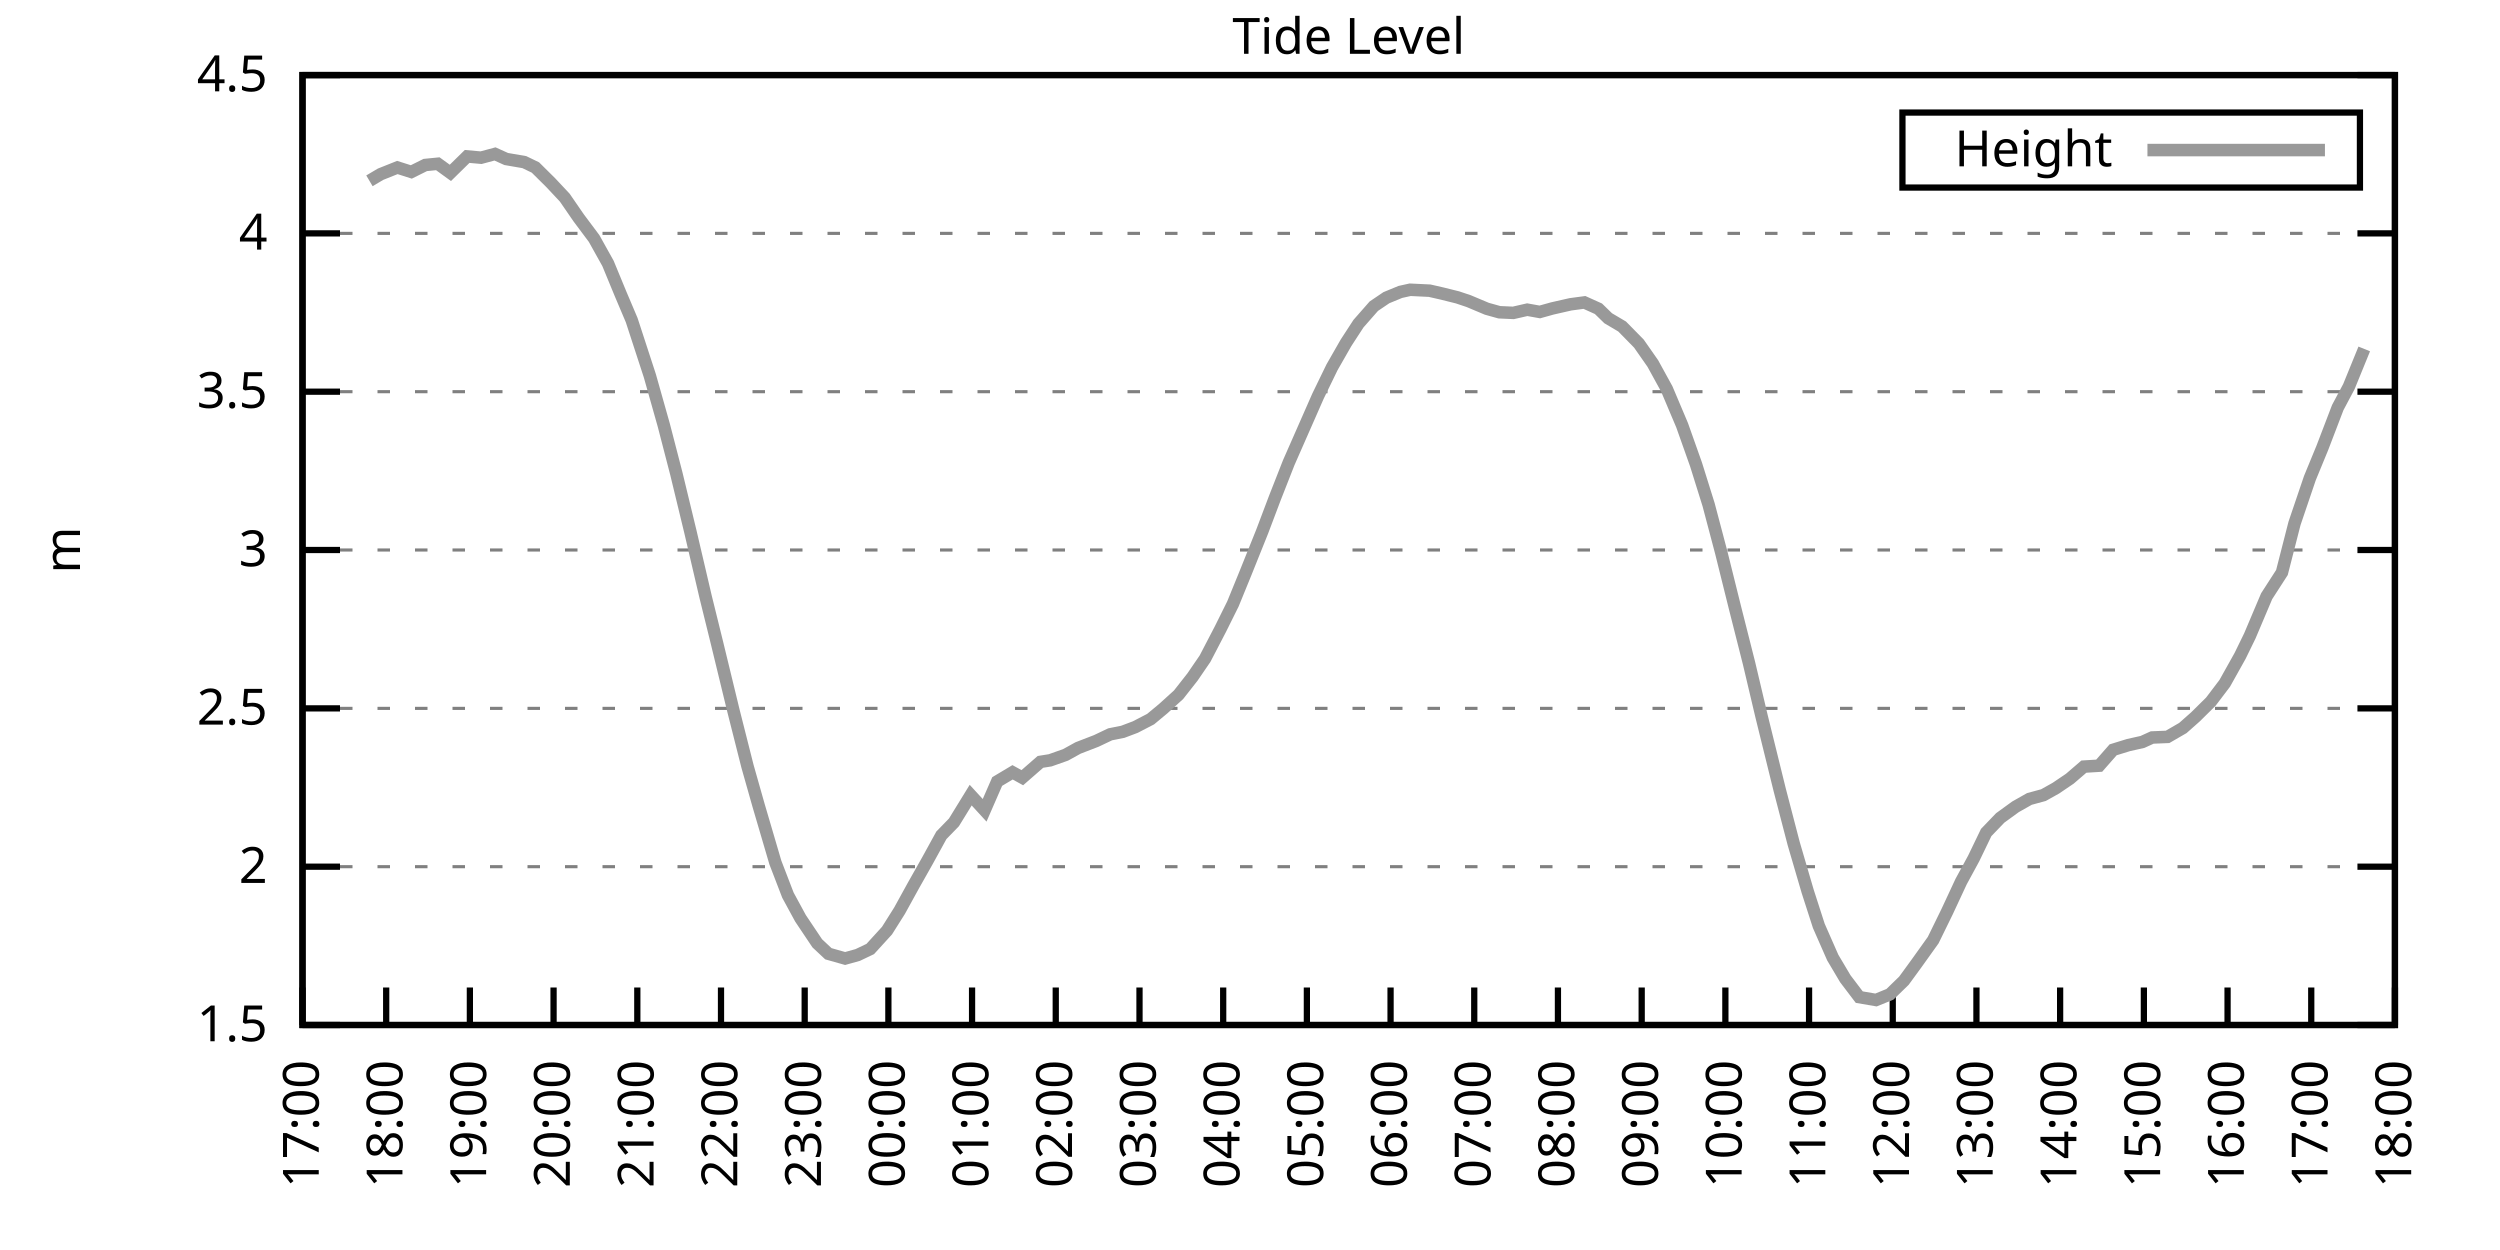
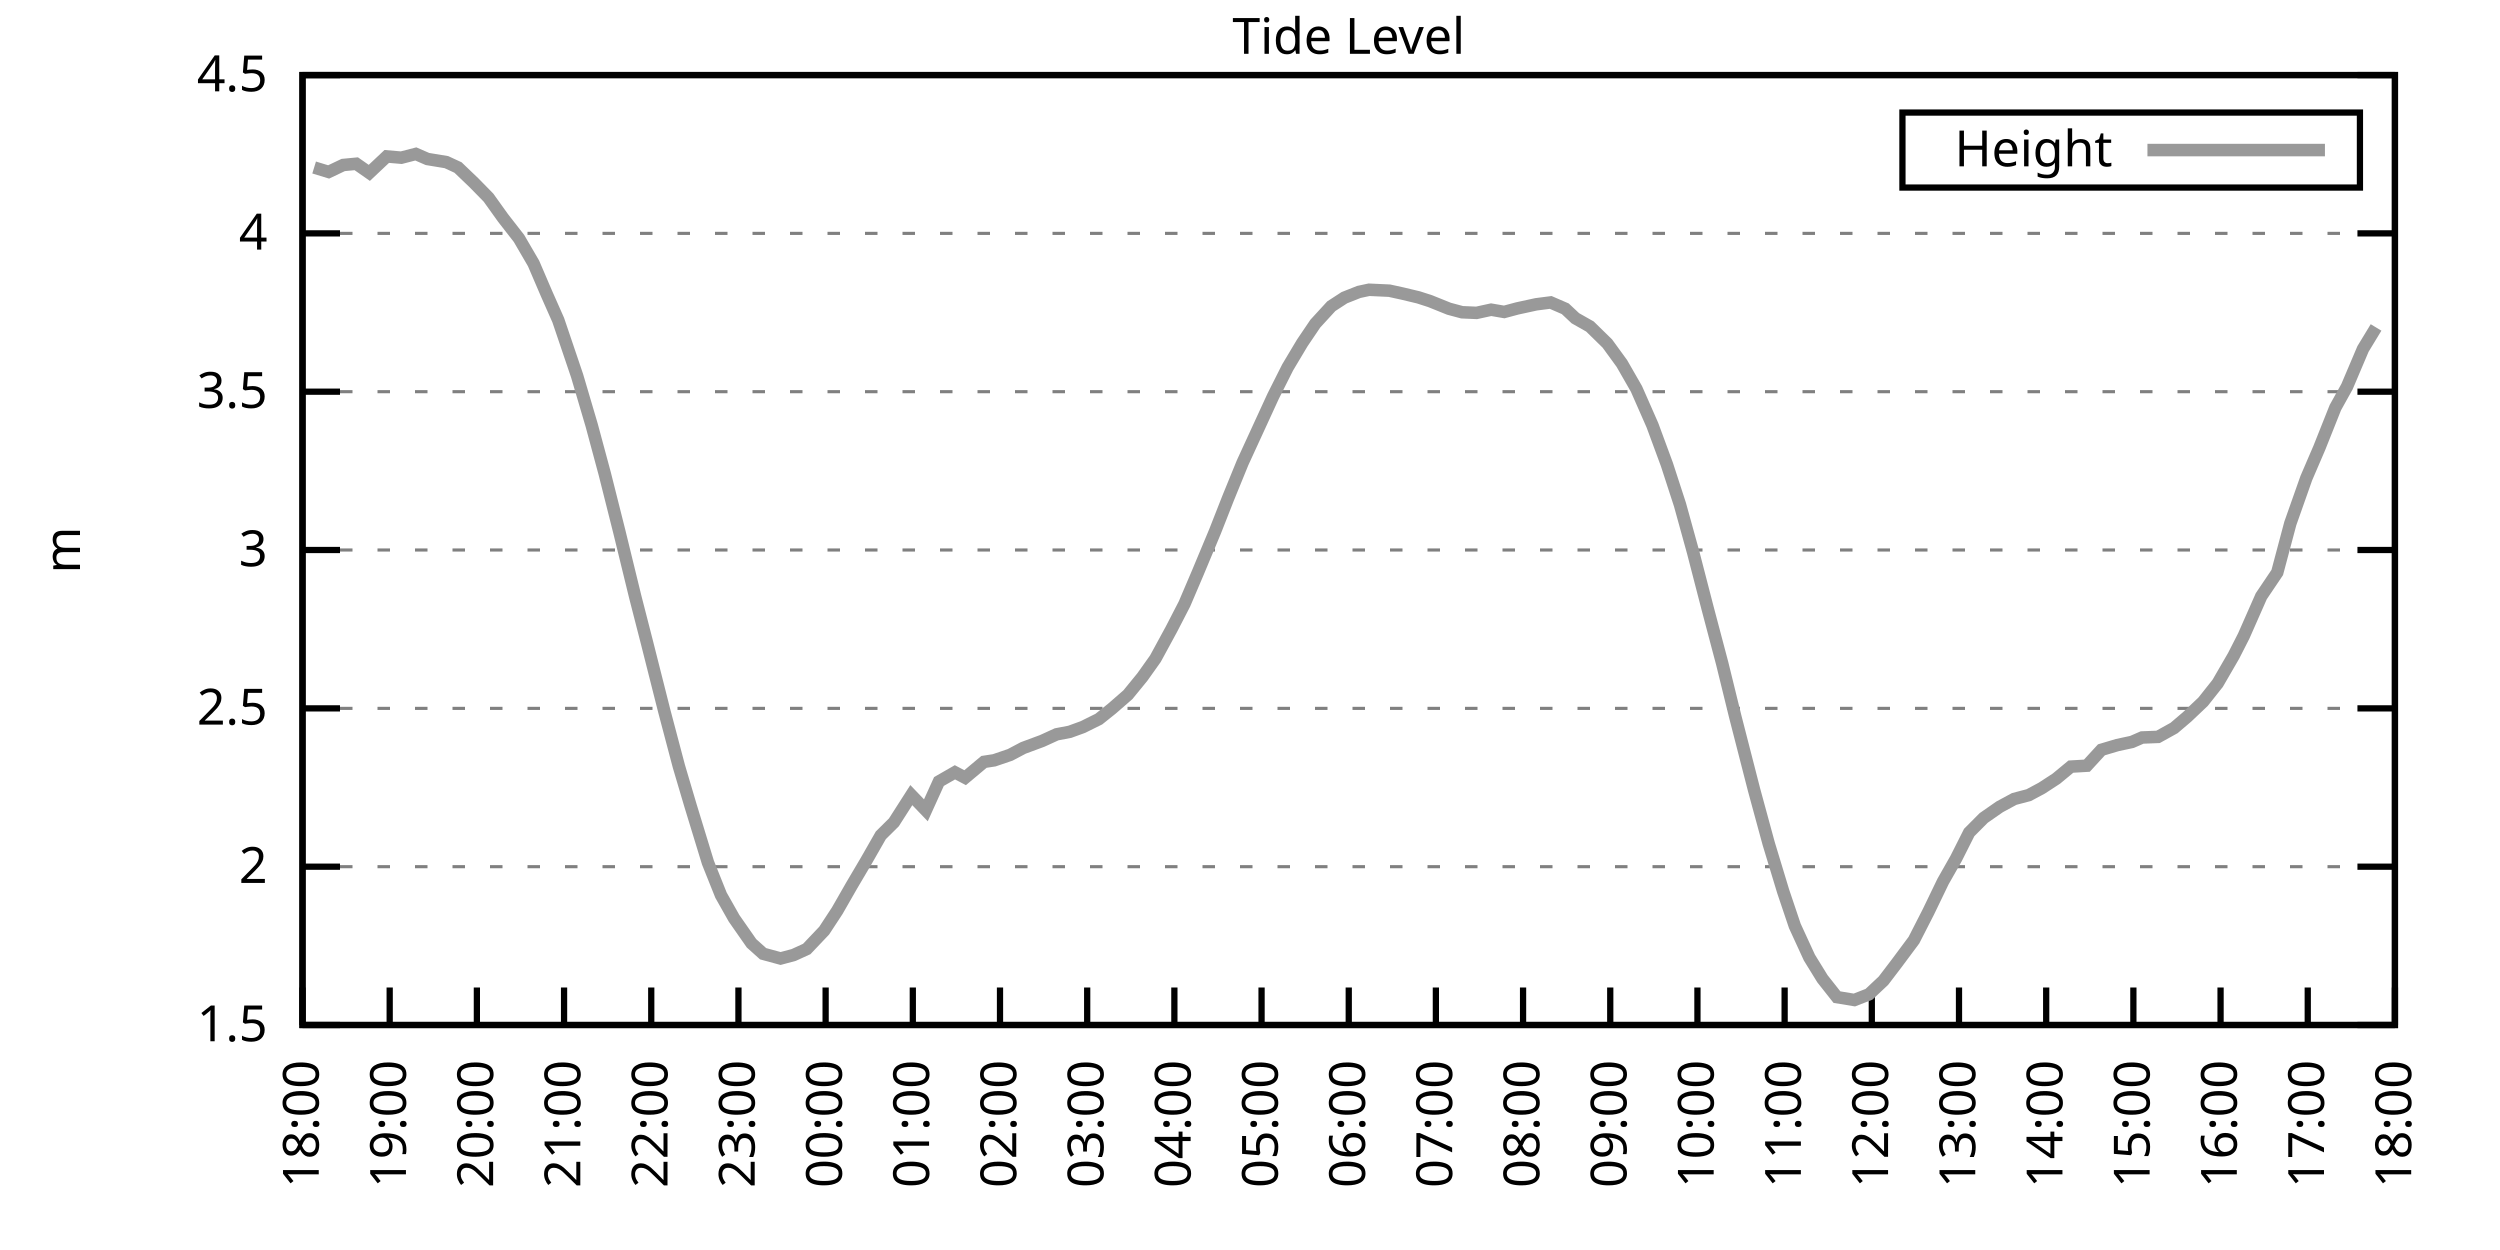
<svg xmlns="http://www.w3.org/2000/svg" xmlns:xlink="http://www.w3.org/1999/xlink" width="400" height="200" viewBox="0 0 400 200">
  <g id="gnuplot_canvas">
    <rect x="0" y="0" width="400" height="200" fill="none" />
    <defs>
      <circle id="gpDot" r="0.5" stroke-width="0.5" stroke="currentColor" />
      <path id="gpPt0" stroke-width="0.333" stroke="currentColor" d="M-1,0 h2 M0,-1 v2" />
      <path id="gpPt1" stroke-width="0.333" stroke="currentColor" d="M-1,-1 L1,1 M1,-1 L-1,1" />
      <path id="gpPt2" stroke-width="0.333" stroke="currentColor" d="M-1,0 L1,0 M0,-1 L0,1 M-1,-1 L1,1 M-1,1 L1,-1" />
      <rect id="gpPt3" stroke-width="0.333" stroke="currentColor" x="-1" y="-1" width="2" height="2" />
      <rect id="gpPt4" stroke-width="0.333" stroke="currentColor" fill="currentColor" x="-1" y="-1" width="2" height="2" />
      <circle id="gpPt5" stroke-width="0.333" stroke="currentColor" cx="0" cy="0" r="1" />
      <use xlink:href="#gpPt5" id="gpPt6" fill="currentColor" stroke="none" />
      <path id="gpPt7" stroke-width="0.333" stroke="currentColor" d="M0,-1.33 L-1.33,0.67 L1.33,0.67 z" />
      <use xlink:href="#gpPt7" id="gpPt8" fill="currentColor" stroke="none" />
      <use xlink:href="#gpPt7" id="gpPt9" stroke="currentColor" transform="rotate(180)" />
      <use xlink:href="#gpPt9" id="gpPt10" fill="currentColor" stroke="none" />
      <use xlink:href="#gpPt3" id="gpPt11" stroke="currentColor" transform="rotate(45)" />
      <use xlink:href="#gpPt11" id="gpPt12" fill="currentColor" stroke="none" />
      <path id="gpPt13" stroke-width="0.333" stroke="currentColor" d="M0,1.330 L1.265,0.411 L0.782,-1.067 L-0.782,-1.076 L-1.265,0.411 z" />
      <use xlink:href="#gpPt13" id="gpPt14" fill="currentColor" stroke="none" />
      <filter id="textbox" filterUnits="objectBoundingBox" x="0" y="0" height="1" width="1">
        <feFlood flood-color="white" flood-opacity="1" result="bgnd" />
        <feComposite in="SourceGraphic" in2="bgnd" operator="atop" />
      </filter>
      <filter id="greybox" filterUnits="objectBoundingBox" x="0" y="0" height="1" width="1">
        <feFlood flood-color="lightgrey" flood-opacity="1" result="grey" />
        <feComposite in="SourceGraphic" in2="grey" operator="atop" />
      </filter>
    </defs>
    <g fill="none" color="white" stroke="currentColor" stroke-width="1.00" stroke-linecap="butt" stroke-linejoin="miter">
</g>
    <g fill="none" color="black" stroke="currentColor" stroke-width="1.00" stroke-linecap="butt" stroke-linejoin="miter">
      <g stroke="none" shape-rendering="crispEdges">
        <polygon fill="rgb(255, 255, 255)" points="48.40,164.00 383.18,164.00 383.18,12.02 48.40,12.02 " />
      </g>
    </g>
    <g fill="none" color="black" stroke="currentColor" stroke-width="1.00" stroke-linecap="butt" stroke-linejoin="miter">
</g>
    <g fill="none" color="black" stroke="black" stroke-width="0.50" stroke-linecap="butt" stroke-linejoin="miter">
</g>
    <g fill="none" color="gray" stroke="currentColor" stroke-width="0.50" stroke-linecap="butt" stroke-linejoin="miter">
      <path stroke="gray" stroke-dasharray="2,4" class="gridline" d="M48.40,164.00 L383.19,164.00  " />
    </g>
    <g fill="none" color="gray" stroke="gray" stroke-width="1.00" stroke-linecap="butt" stroke-linejoin="miter">
</g>
    <g fill="none" color="black" stroke="currentColor" stroke-width="1.00" stroke-linecap="butt" stroke-linejoin="miter">
      <path stroke="black" d="M48.40,164.00 L54.40,164.00 M383.19,164.00 L377.19,164.00  " />
      <g transform="translate(42.80,166.60)" stroke="none" fill="black" font-family="Sans" font-size="8.00" text-anchor="end">
        <text>
          <tspan font-family="Sans"> 1.5</tspan>
        </text>
      </g>
    </g>
    <g fill="none" color="black" stroke="currentColor" stroke-width="1.00" stroke-linecap="butt" stroke-linejoin="miter">
</g>
    <g fill="none" color="black" stroke="black" stroke-width="0.50" stroke-linecap="butt" stroke-linejoin="miter">
</g>
    <g fill="none" color="gray" stroke="currentColor" stroke-width="0.50" stroke-linecap="butt" stroke-linejoin="miter">
      <path stroke="gray" stroke-dasharray="2,4" class="gridline" d="M48.40,138.67 L383.19,138.67  " />
    </g>
    <g fill="none" color="gray" stroke="gray" stroke-width="1.00" stroke-linecap="butt" stroke-linejoin="miter">
</g>
    <g fill="none" color="black" stroke="currentColor" stroke-width="1.00" stroke-linecap="butt" stroke-linejoin="miter">
      <path stroke="black" d="M48.40,138.67 L54.40,138.67 M383.19,138.67 L377.19,138.67  " />
      <g transform="translate(42.80,141.27)" stroke="none" fill="black" font-family="Sans" font-size="8.00" text-anchor="end">
        <text>
          <tspan font-family="Sans"> 2</tspan>
        </text>
      </g>
    </g>
    <g fill="none" color="black" stroke="currentColor" stroke-width="1.00" stroke-linecap="butt" stroke-linejoin="miter">
</g>
    <g fill="none" color="black" stroke="black" stroke-width="0.50" stroke-linecap="butt" stroke-linejoin="miter">
</g>
    <g fill="none" color="gray" stroke="currentColor" stroke-width="0.50" stroke-linecap="butt" stroke-linejoin="miter">
      <path stroke="gray" stroke-dasharray="2,4" class="gridline" d="M48.40,113.34 L383.19,113.34  " />
    </g>
    <g fill="none" color="gray" stroke="gray" stroke-width="1.00" stroke-linecap="butt" stroke-linejoin="miter">
</g>
    <g fill="none" color="black" stroke="currentColor" stroke-width="1.00" stroke-linecap="butt" stroke-linejoin="miter">
      <path stroke="black" d="M48.40,113.34 L54.40,113.34 M383.19,113.34 L377.19,113.34  " />
      <g transform="translate(42.80,115.94)" stroke="none" fill="black" font-family="Sans" font-size="8.00" text-anchor="end">
        <text>
          <tspan font-family="Sans"> 2.5</tspan>
        </text>
      </g>
    </g>
    <g fill="none" color="black" stroke="currentColor" stroke-width="1.00" stroke-linecap="butt" stroke-linejoin="miter">
</g>
    <g fill="none" color="black" stroke="black" stroke-width="0.50" stroke-linecap="butt" stroke-linejoin="miter">
</g>
    <g fill="none" color="gray" stroke="currentColor" stroke-width="0.50" stroke-linecap="butt" stroke-linejoin="miter">
      <path stroke="gray" stroke-dasharray="2,4" class="gridline" d="M48.40,88.00 L383.19,88.00  " />
    </g>
    <g fill="none" color="gray" stroke="gray" stroke-width="1.00" stroke-linecap="butt" stroke-linejoin="miter">
</g>
    <g fill="none" color="black" stroke="currentColor" stroke-width="1.00" stroke-linecap="butt" stroke-linejoin="miter">
      <path stroke="black" d="M48.40,88.00 L54.40,88.00 M383.19,88.00 L377.19,88.00  " />
      <g transform="translate(42.80,90.60)" stroke="none" fill="black" font-family="Sans" font-size="8.00" text-anchor="end">
        <text>
          <tspan font-family="Sans"> 3</tspan>
        </text>
      </g>
    </g>
    <g fill="none" color="black" stroke="currentColor" stroke-width="1.00" stroke-linecap="butt" stroke-linejoin="miter">
</g>
    <g fill="none" color="black" stroke="black" stroke-width="0.50" stroke-linecap="butt" stroke-linejoin="miter">
</g>
    <g fill="none" color="gray" stroke="currentColor" stroke-width="0.50" stroke-linecap="butt" stroke-linejoin="miter">
      <path stroke="gray" stroke-dasharray="2,4" class="gridline" d="M48.40,62.67 L383.19,62.67  " />
    </g>
    <g fill="none" color="gray" stroke="gray" stroke-width="1.00" stroke-linecap="butt" stroke-linejoin="miter">
</g>
    <g fill="none" color="black" stroke="currentColor" stroke-width="1.00" stroke-linecap="butt" stroke-linejoin="miter">
      <path stroke="black" d="M48.40,62.67 L54.40,62.67 M383.19,62.67 L377.19,62.67  " />
      <g transform="translate(42.80,65.27)" stroke="none" fill="black" font-family="Sans" font-size="8.00" text-anchor="end">
        <text>
          <tspan font-family="Sans"> 3.5</tspan>
        </text>
      </g>
    </g>
    <g fill="none" color="black" stroke="currentColor" stroke-width="1.00" stroke-linecap="butt" stroke-linejoin="miter">
</g>
    <g fill="none" color="black" stroke="black" stroke-width="0.50" stroke-linecap="butt" stroke-linejoin="miter">
</g>
    <g fill="none" color="gray" stroke="currentColor" stroke-width="0.50" stroke-linecap="butt" stroke-linejoin="miter">
      <path stroke="gray" stroke-dasharray="2,4" class="gridline" d="M48.40,37.34 L383.19,37.34  " />
    </g>
    <g fill="none" color="gray" stroke="gray" stroke-width="1.00" stroke-linecap="butt" stroke-linejoin="miter">
</g>
    <g fill="none" color="black" stroke="currentColor" stroke-width="1.00" stroke-linecap="butt" stroke-linejoin="miter">
      <path stroke="black" d="M48.40,37.34 L54.40,37.34 M383.19,37.34 L377.19,37.34  " />
      <g transform="translate(42.80,39.94)" stroke="none" fill="black" font-family="Sans" font-size="8.00" text-anchor="end">
        <text>
          <tspan font-family="Sans"> 4</tspan>
        </text>
      </g>
    </g>
    <g fill="none" color="black" stroke="currentColor" stroke-width="1.00" stroke-linecap="butt" stroke-linejoin="miter">
</g>
    <g fill="none" color="black" stroke="black" stroke-width="0.50" stroke-linecap="butt" stroke-linejoin="miter">
</g>
    <g fill="none" color="gray" stroke="currentColor" stroke-width="0.50" stroke-linecap="butt" stroke-linejoin="miter">
      <path stroke="gray" stroke-dasharray="2,4" class="gridline" d="M48.40,12.01 L383.19,12.01  " />
    </g>
    <g fill="none" color="gray" stroke="gray" stroke-width="1.00" stroke-linecap="butt" stroke-linejoin="miter">
</g>
    <g fill="none" color="black" stroke="currentColor" stroke-width="1.00" stroke-linecap="butt" stroke-linejoin="miter">
      <path stroke="black" d="M48.40,12.01 L54.40,12.01 M383.19,12.01 L377.19,12.01  " />
      <g transform="translate(42.80,14.61)" stroke="none" fill="black" font-family="Sans" font-size="8.00" text-anchor="end">
        <text>
          <tspan font-family="Sans"> 4.5</tspan>
        </text>
      </g>
    </g>
    <g fill="none" color="black" stroke="currentColor" stroke-width="1.00" stroke-linecap="butt" stroke-linejoin="miter">
      <path stroke="black" d="M48.40,164.00 L48.40,158.00  " />
      <g transform="translate(51.00,169.60) rotate(270.00)" stroke="none" fill="black" font-family="Sans" font-size="8.00" text-anchor="end">
        <text>
-           <tspan font-family="Sans">17:00</tspan>
-         </text>
-       </g>
-     </g>
-     <g fill="none" color="black" stroke="currentColor" stroke-width="1.00" stroke-linecap="butt" stroke-linejoin="miter">
-       <path stroke="black" d="M61.79,164.00 L61.79,158.00  " />
-       <g transform="translate(64.39,169.60) rotate(270.00)" stroke="none" fill="black" font-family="Sans" font-size="8.00" text-anchor="end">
-         <text>
          <tspan font-family="Sans">18:00</tspan>
        </text>
      </g>
    </g>
    <g fill="none" color="black" stroke="currentColor" stroke-width="1.00" stroke-linecap="butt" stroke-linejoin="miter">
-       <path stroke="black" d="M75.18,164.00 L75.18,158.00  " />
-       <g transform="translate(77.78,169.60) rotate(270.00)" stroke="none" fill="black" font-family="Sans" font-size="8.00" text-anchor="end">
+       <path stroke="black" d="M62.35,164.00 L62.35,158.00  " />
+       <g transform="translate(64.95,169.60) rotate(270.00)" stroke="none" fill="black" font-family="Sans" font-size="8.00" text-anchor="end">
        <text>
          <tspan font-family="Sans">19:00</tspan>
        </text>
      </g>
    </g>
    <g fill="none" color="black" stroke="currentColor" stroke-width="1.00" stroke-linecap="butt" stroke-linejoin="miter">
-       <path stroke="black" d="M88.57,164.00 L88.57,158.00  " />
-       <g transform="translate(91.17,169.60) rotate(270.00)" stroke="none" fill="black" font-family="Sans" font-size="8.00" text-anchor="end">
+       <path stroke="black" d="M76.30,164.00 L76.30,158.00  " />
+       <g transform="translate(78.90,169.60) rotate(270.00)" stroke="none" fill="black" font-family="Sans" font-size="8.00" text-anchor="end">
        <text>
          <tspan font-family="Sans">20:00</tspan>
        </text>
      </g>
    </g>
    <g fill="none" color="black" stroke="currentColor" stroke-width="1.00" stroke-linecap="butt" stroke-linejoin="miter">
-       <path stroke="black" d="M101.97,164.00 L101.97,158.00  " />
-       <g transform="translate(104.57,169.60) rotate(270.00)" stroke="none" fill="black" font-family="Sans" font-size="8.00" text-anchor="end">
+       <path stroke="black" d="M90.25,164.00 L90.25,158.00  " />
+       <g transform="translate(92.85,169.60) rotate(270.00)" stroke="none" fill="black" font-family="Sans" font-size="8.00" text-anchor="end">
        <text>
          <tspan font-family="Sans">21:00</tspan>
        </text>
      </g>
    </g>
    <g fill="none" color="black" stroke="currentColor" stroke-width="1.00" stroke-linecap="butt" stroke-linejoin="miter">
-       <path stroke="black" d="M115.36,164.00 L115.36,158.00  " />
-       <g transform="translate(117.96,169.60) rotate(270.00)" stroke="none" fill="black" font-family="Sans" font-size="8.00" text-anchor="end">
+       <path stroke="black" d="M104.20,164.00 L104.20,158.00  " />
+       <g transform="translate(106.80,169.60) rotate(270.00)" stroke="none" fill="black" font-family="Sans" font-size="8.00" text-anchor="end">
        <text>
          <tspan font-family="Sans">22:00</tspan>
        </text>
      </g>
    </g>
    <g fill="none" color="black" stroke="currentColor" stroke-width="1.00" stroke-linecap="butt" stroke-linejoin="miter">
-       <path stroke="black" d="M128.75,164.00 L128.75,158.00  " />
-       <g transform="translate(131.35,169.60) rotate(270.00)" stroke="none" fill="black" font-family="Sans" font-size="8.00" text-anchor="end">
+       <path stroke="black" d="M118.15,164.00 L118.15,158.00  " />
+       <g transform="translate(120.75,169.60) rotate(270.00)" stroke="none" fill="black" font-family="Sans" font-size="8.00" text-anchor="end">
        <text>
          <tspan font-family="Sans">23:00</tspan>
        </text>
      </g>
    </g>
    <g fill="none" color="black" stroke="currentColor" stroke-width="1.00" stroke-linecap="butt" stroke-linejoin="miter">
-       <path stroke="black" d="M142.14,164.00 L142.14,158.00  " />
-       <g transform="translate(144.74,169.60) rotate(270.00)" stroke="none" fill="black" font-family="Sans" font-size="8.00" text-anchor="end">
+       <path stroke="black" d="M132.10,164.00 L132.10,158.00  " />
+       <g transform="translate(134.70,169.60) rotate(270.00)" stroke="none" fill="black" font-family="Sans" font-size="8.00" text-anchor="end">
        <text>
          <tspan font-family="Sans">00:00</tspan>
        </text>
      </g>
    </g>
    <g fill="none" color="black" stroke="currentColor" stroke-width="1.00" stroke-linecap="butt" stroke-linejoin="miter">
-       <path stroke="black" d="M155.53,164.00 L155.53,158.00  " />
-       <g transform="translate(158.13,169.60) rotate(270.00)" stroke="none" fill="black" font-family="Sans" font-size="8.00" text-anchor="end">
+       <path stroke="black" d="M146.05,164.00 L146.05,158.00  " />
+       <g transform="translate(148.65,169.60) rotate(270.00)" stroke="none" fill="black" font-family="Sans" font-size="8.00" text-anchor="end">
        <text>
          <tspan font-family="Sans">01:00</tspan>
        </text>
      </g>
    </g>
    <g fill="none" color="black" stroke="currentColor" stroke-width="1.00" stroke-linecap="butt" stroke-linejoin="miter">
-       <path stroke="black" d="M168.92,164.00 L168.92,158.00  " />
-       <g transform="translate(171.52,169.60) rotate(270.00)" stroke="none" fill="black" font-family="Sans" font-size="8.00" text-anchor="end">
+       <path stroke="black" d="M160.00,164.00 L160.00,158.00  " />
+       <g transform="translate(162.60,169.60) rotate(270.00)" stroke="none" fill="black" font-family="Sans" font-size="8.00" text-anchor="end">
        <text>
          <tspan font-family="Sans">02:00</tspan>
        </text>
      </g>
    </g>
    <g fill="none" color="black" stroke="currentColor" stroke-width="1.00" stroke-linecap="butt" stroke-linejoin="miter">
-       <path stroke="black" d="M182.32,164.00 L182.32,158.00  " />
-       <g transform="translate(184.92,169.60) rotate(270.00)" stroke="none" fill="black" font-family="Sans" font-size="8.00" text-anchor="end">
+       <path stroke="black" d="M173.95,164.00 L173.95,158.00  " />
+       <g transform="translate(176.55,169.60) rotate(270.00)" stroke="none" fill="black" font-family="Sans" font-size="8.00" text-anchor="end">
        <text>
          <tspan font-family="Sans">03:00</tspan>
        </text>
      </g>
    </g>
    <g fill="none" color="black" stroke="currentColor" stroke-width="1.00" stroke-linecap="butt" stroke-linejoin="miter">
-       <path stroke="black" d="M195.71,164.00 L195.71,158.00  " />
-       <g transform="translate(198.31,169.60) rotate(270.00)" stroke="none" fill="black" font-family="Sans" font-size="8.00" text-anchor="end">
+       <path stroke="black" d="M187.90,164.00 L187.90,158.00  " />
+       <g transform="translate(190.50,169.60) rotate(270.00)" stroke="none" fill="black" font-family="Sans" font-size="8.00" text-anchor="end">
        <text>
          <tspan font-family="Sans">04:00</tspan>
        </text>
      </g>
    </g>
    <g fill="none" color="black" stroke="currentColor" stroke-width="1.00" stroke-linecap="butt" stroke-linejoin="miter">
-       <path stroke="black" d="M209.10,164.00 L209.10,158.00  " />
-       <g transform="translate(211.70,169.60) rotate(270.00)" stroke="none" fill="black" font-family="Sans" font-size="8.00" text-anchor="end">
+       <path stroke="black" d="M201.85,164.00 L201.85,158.00  " />
+       <g transform="translate(204.45,169.60) rotate(270.00)" stroke="none" fill="black" font-family="Sans" font-size="8.00" text-anchor="end">
        <text>
          <tspan font-family="Sans">05:00</tspan>
        </text>
      </g>
    </g>
    <g fill="none" color="black" stroke="currentColor" stroke-width="1.00" stroke-linecap="butt" stroke-linejoin="miter">
-       <path stroke="black" d="M222.49,164.00 L222.49,158.00  " />
-       <g transform="translate(225.09,169.60) rotate(270.00)" stroke="none" fill="black" font-family="Sans" font-size="8.00" text-anchor="end">
+       <path stroke="black" d="M215.80,164.00 L215.80,158.00  " />
+       <g transform="translate(218.40,169.60) rotate(270.00)" stroke="none" fill="black" font-family="Sans" font-size="8.00" text-anchor="end">
        <text>
          <tspan font-family="Sans">06:00</tspan>
        </text>
      </g>
    </g>
    <g fill="none" color="black" stroke="currentColor" stroke-width="1.00" stroke-linecap="butt" stroke-linejoin="miter">
-       <path stroke="black" d="M235.88,164.00 L235.88,158.00  " />
-       <g transform="translate(238.48,169.60) rotate(270.00)" stroke="none" fill="black" font-family="Sans" font-size="8.00" text-anchor="end">
+       <path stroke="black" d="M229.74,164.00 L229.74,158.00  " />
+       <g transform="translate(232.34,169.60) rotate(270.00)" stroke="none" fill="black" font-family="Sans" font-size="8.00" text-anchor="end">
        <text>
          <tspan font-family="Sans">07:00</tspan>
        </text>
      </g>
    </g>
    <g fill="none" color="black" stroke="currentColor" stroke-width="1.00" stroke-linecap="butt" stroke-linejoin="miter">
-       <path stroke="black" d="M249.27,164.00 L249.27,158.00  " />
-       <g transform="translate(251.87,169.60) rotate(270.00)" stroke="none" fill="black" font-family="Sans" font-size="8.00" text-anchor="end">
+       <path stroke="black" d="M243.69,164.00 L243.69,158.00  " />
+       <g transform="translate(246.29,169.60) rotate(270.00)" stroke="none" fill="black" font-family="Sans" font-size="8.00" text-anchor="end">
        <text>
          <tspan font-family="Sans">08:00</tspan>
        </text>
      </g>
    </g>
    <g fill="none" color="black" stroke="currentColor" stroke-width="1.00" stroke-linecap="butt" stroke-linejoin="miter">
-       <path stroke="black" d="M262.67,164.00 L262.67,158.00  " />
-       <g transform="translate(265.27,169.60) rotate(270.00)" stroke="none" fill="black" font-family="Sans" font-size="8.00" text-anchor="end">
+       <path stroke="black" d="M257.64,164.00 L257.64,158.00  " />
+       <g transform="translate(260.24,169.60) rotate(270.00)" stroke="none" fill="black" font-family="Sans" font-size="8.00" text-anchor="end">
        <text>
          <tspan font-family="Sans">09:00</tspan>
        </text>
      </g>
    </g>
    <g fill="none" color="black" stroke="currentColor" stroke-width="1.00" stroke-linecap="butt" stroke-linejoin="miter">
-       <path stroke="black" d="M276.06,164.00 L276.06,158.00  " />
-       <g transform="translate(278.66,169.60) rotate(270.00)" stroke="none" fill="black" font-family="Sans" font-size="8.00" text-anchor="end">
+       <path stroke="black" d="M271.59,164.00 L271.59,158.00  " />
+       <g transform="translate(274.19,169.60) rotate(270.00)" stroke="none" fill="black" font-family="Sans" font-size="8.00" text-anchor="end">
        <text>
          <tspan font-family="Sans">10:00</tspan>
        </text>
      </g>
    </g>
    <g fill="none" color="black" stroke="currentColor" stroke-width="1.00" stroke-linecap="butt" stroke-linejoin="miter">
-       <path stroke="black" d="M289.45,164.00 L289.45,158.00  " />
-       <g transform="translate(292.05,169.60) rotate(270.00)" stroke="none" fill="black" font-family="Sans" font-size="8.00" text-anchor="end">
+       <path stroke="black" d="M285.54,164.00 L285.54,158.00  " />
+       <g transform="translate(288.14,169.60) rotate(270.00)" stroke="none" fill="black" font-family="Sans" font-size="8.00" text-anchor="end">
        <text>
          <tspan font-family="Sans">11:00</tspan>
        </text>
      </g>
    </g>
    <g fill="none" color="black" stroke="currentColor" stroke-width="1.00" stroke-linecap="butt" stroke-linejoin="miter">
-       <path stroke="black" d="M302.84,164.00 L302.84,158.00  " />
-       <g transform="translate(305.44,169.60) rotate(270.00)" stroke="none" fill="black" font-family="Sans" font-size="8.00" text-anchor="end">
+       <path stroke="black" d="M299.49,164.00 L299.49,158.00  " />
+       <g transform="translate(302.09,169.60) rotate(270.00)" stroke="none" fill="black" font-family="Sans" font-size="8.00" text-anchor="end">
        <text>
          <tspan font-family="Sans">12:00</tspan>
        </text>
      </g>
    </g>
    <g fill="none" color="black" stroke="currentColor" stroke-width="1.00" stroke-linecap="butt" stroke-linejoin="miter">
-       <path stroke="black" d="M316.23,164.00 L316.23,158.00  " />
-       <g transform="translate(318.83,169.60) rotate(270.00)" stroke="none" fill="black" font-family="Sans" font-size="8.00" text-anchor="end">
+       <path stroke="black" d="M313.44,164.00 L313.44,158.00  " />
+       <g transform="translate(316.04,169.60) rotate(270.00)" stroke="none" fill="black" font-family="Sans" font-size="8.00" text-anchor="end">
        <text>
          <tspan font-family="Sans">13:00</tspan>
        </text>
      </g>
    </g>
    <g fill="none" color="black" stroke="currentColor" stroke-width="1.00" stroke-linecap="butt" stroke-linejoin="miter">
-       <path stroke="black" d="M329.62,164.00 L329.62,158.00  " />
-       <g transform="translate(332.22,169.60) rotate(270.00)" stroke="none" fill="black" font-family="Sans" font-size="8.00" text-anchor="end">
+       <path stroke="black" d="M327.39,164.00 L327.39,158.00  " />
+       <g transform="translate(329.99,169.60) rotate(270.00)" stroke="none" fill="black" font-family="Sans" font-size="8.00" text-anchor="end">
        <text>
          <tspan font-family="Sans">14:00</tspan>
        </text>
      </g>
    </g>
    <g fill="none" color="black" stroke="currentColor" stroke-width="1.00" stroke-linecap="butt" stroke-linejoin="miter">
-       <path stroke="black" d="M343.02,164.00 L343.02,158.00  " />
-       <g transform="translate(345.62,169.60) rotate(270.00)" stroke="none" fill="black" font-family="Sans" font-size="8.00" text-anchor="end">
+       <path stroke="black" d="M341.34,164.00 L341.34,158.00  " />
+       <g transform="translate(343.94,169.60) rotate(270.00)" stroke="none" fill="black" font-family="Sans" font-size="8.00" text-anchor="end">
        <text>
          <tspan font-family="Sans">15:00</tspan>
        </text>
      </g>
    </g>
    <g fill="none" color="black" stroke="currentColor" stroke-width="1.00" stroke-linecap="butt" stroke-linejoin="miter">
-       <path stroke="black" d="M356.41,164.00 L356.41,158.00  " />
-       <g transform="translate(359.01,169.60) rotate(270.00)" stroke="none" fill="black" font-family="Sans" font-size="8.00" text-anchor="end">
+       <path stroke="black" d="M355.29,164.00 L355.29,158.00  " />
+       <g transform="translate(357.89,169.60) rotate(270.00)" stroke="none" fill="black" font-family="Sans" font-size="8.00" text-anchor="end">
        <text>
          <tspan font-family="Sans">16:00</tspan>
        </text>
      </g>
    </g>
    <g fill="none" color="black" stroke="currentColor" stroke-width="1.00" stroke-linecap="butt" stroke-linejoin="miter">
-       <path stroke="black" d="M369.80,164.00 L369.80,158.00  " />
-       <g transform="translate(372.40,169.60) rotate(270.00)" stroke="none" fill="black" font-family="Sans" font-size="8.00" text-anchor="end">
+       <path stroke="black" d="M369.24,164.00 L369.24,158.00  " />
+       <g transform="translate(371.84,169.60) rotate(270.00)" stroke="none" fill="black" font-family="Sans" font-size="8.00" text-anchor="end">
        <text>
          <tspan font-family="Sans">17:00</tspan>
        </text>
      </g>
    </g>
    <g fill="none" color="black" stroke="currentColor" stroke-width="1.00" stroke-linecap="butt" stroke-linejoin="miter">
      <path stroke="black" d="M383.19,164.00 L383.19,158.00  " />
      <g transform="translate(385.79,169.60) rotate(270.00)" stroke="none" fill="black" font-family="Sans" font-size="8.00" text-anchor="end">
        <text>
          <tspan font-family="Sans">18:00</tspan>
        </text>
      </g>
    </g>
    <g fill="none" color="black" stroke="currentColor" stroke-width="1.00" stroke-linecap="butt" stroke-linejoin="miter">
</g>
    <g fill="none" color="black" stroke="currentColor" stroke-width="1.00" stroke-linecap="butt" stroke-linejoin="miter">
      <path stroke="black" d="M48.40,12.01 L48.40,164.00 L383.19,164.00 L383.19,12.01 L48.40,12.01 Z  " />
    </g>
    <g fill="none" color="black" stroke="currentColor" stroke-width="1.00" stroke-linecap="butt" stroke-linejoin="miter">
</g>
    <g fill="none" color="black" stroke="currentColor" stroke-width="1.00" stroke-linecap="butt" stroke-linejoin="miter">
      <path stroke="black" d="M304.39,30.01 L304.39,18.01 L377.59,18.01 L377.59,30.01 L304.39,30.01 Z  " />
    </g>
    <g id="Tide_level_plot_1">
      <g fill="none" color="white" stroke="black" stroke-width="2.00" stroke-linecap="butt" stroke-linejoin="miter">
</g>
      <g fill="none" color="black" stroke="currentColor" stroke-width="2.00" stroke-linecap="butt" stroke-linejoin="miter">
        <g transform="translate(337.99,26.61)" stroke="none" fill="black" font-family="Sans" font-size="8.00" text-anchor="end">
          <text>
            <tspan font-family="Sans">Height</tspan>
          </text>
        </g>
      </g>
      <g fill="none" color="black" stroke="currentColor" stroke-width="2.00" stroke-linecap="butt" stroke-linejoin="miter">
-         <path stroke="rgb(153, 153, 153)" d="M343.59,24.01 L371.99,24.01 M59.11,28.93 L60.90,27.87 L63.58,26.80 L65.81,27.51 L68.04,26.40 L70.05,26.20   L72.06,27.66 L74.74,25.03 L76.97,25.23 L79.20,24.63 L80.99,25.44 L83.89,25.94 L85.67,26.80 L88.13,29.24   L90.36,31.62 L92.59,34.86 L95.05,38.15 L97.28,42.15 L99.29,47.02 L101.07,51.22 L103.98,60.14 L106.21,68.04   L108.22,75.80 L110.45,85.02 L112.90,95.50 L114.69,102.75 L117.37,113.79 L119.60,122.61 L121.38,128.89 L124.06,138.01   L126.07,143.23 L128.08,146.93 L130.76,150.93 L132.54,152.60 L135.22,153.36 L137.23,152.80 L139.24,151.84 L141.92,148.90   L143.93,145.71 L146.16,141.66 L148.39,137.71 L150.62,133.65 L152.63,131.58 L155.31,127.22 L157.54,129.65 L159.55,125.04   L162.01,123.57 L163.57,124.43 L166.47,121.90 L168.03,121.65 L170.49,120.78 L172.50,119.67 L175.40,118.55 L177.63,117.49   L179.64,117.09 L181.65,116.33 L184.10,115.06 L186.11,113.39 L188.57,111.16 L190.80,108.32 L192.81,105.38 L195.26,100.67   L197.27,96.62 L199.28,91.70 L201.96,85.02 L203.97,79.70 L206.20,74.02 L210.88,63.38 L213.12,58.77 L215.35,54.87   L217.36,51.78 L219.81,48.99 L221.82,47.63 L224.05,46.71 L225.62,46.36 L228.74,46.51 L230.75,46.97 L233.20,47.58   L234.99,48.18 L237.89,49.40 L239.90,49.96 L242.13,50.06 L244.36,49.55 L246.37,49.91 L248.38,49.35 L251.28,48.69   L253.51,48.39 L255.75,49.40 L257.31,50.92 L259.54,52.24 L262.22,54.97 L264.45,58.16 L266.68,62.22 L269.14,68.04   L271.37,74.33 L273.38,80.76 L275.39,88.36 L277.62,97.33 L279.85,106.14 L281.86,114.65 L284.76,126.41 L286.99,134.97   L289.23,142.62 L291.01,148.14 L293.24,153.21 L295.25,156.60 L297.48,159.54 L300.16,160.00 L302.39,159.09 L304.63,156.91   L306.63,154.17 L309.31,150.42 L311.54,145.86 L313.78,141.05 L315.79,137.35 L317.79,133.20 L320.03,130.87 L322.48,129.09   L324.71,127.83 L326.95,127.22 L328.95,126.10 L331.19,124.58 L333.42,122.66 L335.87,122.51 L338.10,119.97 L340.56,119.21   L342.79,118.71 L344.35,118.00 L346.81,117.90 L349.26,116.48 L351.27,114.70 L353.73,112.27 L355.96,109.33 L358.42,104.93   L359.98,101.73 L362.66,95.40 L365.11,91.60 L367.12,83.75 L369.58,76.50 L371.58,71.64 L374.04,65.21 L375.82,61.86   L378.28,55.83  " />
+         <path stroke="rgb(153, 153, 153)" d="M343.59,24.01 L371.99,24.01 M50.26,26.80 L52.58,27.51 L54.91,26.40 L57.00,26.20 L59.09,27.66 L61.88,25.03   L64.21,25.23 L66.53,24.63 L68.39,25.44 L71.42,25.94 L73.28,26.80 L75.83,29.24 L78.16,31.62 L80.48,34.86   L83.04,38.15 L85.37,42.15 L87.46,47.02 L89.32,51.22 L92.34,60.14 L94.67,68.04 L96.76,75.80 L99.08,85.02   L101.64,95.50 L103.50,102.75 L106.29,113.79 L108.62,122.61 L110.48,128.89 L113.27,138.01 L115.36,143.23 L117.45,146.93   L120.24,150.93 L122.10,152.60 L124.89,153.36 L126.98,152.80 L129.08,151.84 L131.87,148.90 L133.96,145.71 L136.28,141.66   L138.61,137.71 L140.93,133.65 L143.02,131.58 L145.81,127.22 L148.14,129.65 L150.23,125.04 L152.79,123.57 L154.42,124.43   L157.44,121.90 L159.07,121.65 L161.62,120.78 L163.72,119.67 L166.74,118.55 L169.06,117.49 L171.16,117.09 L173.25,116.33   L175.81,115.06 L177.90,113.39 L180.46,111.16 L182.78,108.32 L184.87,105.38 L187.43,100.67 L189.52,96.62 L191.62,91.70   L194.41,85.02 L196.50,79.70 L198.82,74.02 L203.71,63.38 L206.03,58.77 L208.36,54.87 L210.45,51.78 L213.01,48.99   L215.10,47.63 L217.42,46.71 L219.05,46.36 L222.30,46.51 L224.40,46.97 L226.95,47.58 L228.81,48.18 L231.84,49.40   L233.93,49.96 L236.25,50.06 L238.58,49.55 L240.67,49.91 L242.76,49.35 L245.79,48.69 L248.11,48.39 L250.44,49.40   L252.06,50.92 L254.39,52.24 L257.18,54.97 L259.50,58.16 L261.83,62.22 L264.39,68.04 L266.71,74.33 L268.80,80.76   L270.90,88.36 L273.22,97.33 L275.55,106.14 L277.64,114.65 L280.66,126.41 L282.99,134.97 L285.31,142.62 L287.17,148.14   L289.50,153.21 L291.59,156.60 L293.91,159.54 L296.70,160.00 L299.03,159.09 L301.35,156.91 L303.44,154.17 L306.23,150.42   L308.56,145.86 L310.88,141.05 L312.98,137.35 L315.07,133.20 L317.39,130.87 L319.95,129.09 L322.28,127.83 L324.60,127.22   L326.69,126.10 L329.02,124.58 L331.34,122.66 L333.90,122.51 L336.23,119.97 L338.78,119.21 L341.11,118.71 L342.74,118.00   L345.29,117.90 L347.85,116.48 L349.94,114.70 L352.50,112.27 L354.83,109.33 L357.38,104.93 L359.01,101.73 L361.80,95.40   L364.36,91.60 L366.45,83.75 L369.01,76.50 L371.10,71.64 L373.66,65.21 L375.52,61.86 L378.08,55.83 L380.17,52.39    " />
      </g>
    </g>
    <g fill="none" color="black" stroke="currentColor" stroke-width="2.00" stroke-linecap="butt" stroke-linejoin="miter">
</g>
    <g fill="none" color="black" stroke="black" stroke-width="1.00" stroke-linecap="butt" stroke-linejoin="miter">
</g>
    <g fill="none" color="black" stroke="currentColor" stroke-width="1.00" stroke-linecap="butt" stroke-linejoin="miter">
      <path stroke="black" d="M48.40,12.01 L48.40,164.00 L383.19,164.00 L383.19,12.01 L48.40,12.01 Z  " />
      <g transform="translate(12.80,88.01) rotate(270.00)" stroke="none" fill="black" font-family="Sans" font-size="8.00" text-anchor="middle">
        <text>
          <tspan font-family="Sans">m</tspan>
        </text>
      </g>
    </g>
    <g fill="none" color="black" stroke="currentColor" stroke-width="1.00" stroke-linecap="butt" stroke-linejoin="miter">
</g>
    <g fill="none" color="black" stroke="currentColor" stroke-width="1.00" stroke-linecap="butt" stroke-linejoin="miter">
      <g transform="translate(215.79,8.61)" stroke="none" fill="black" font-family="Sans" font-size="8.00" text-anchor="middle">
        <text>
          <tspan font-family="Sans">Tide Level</tspan>
        </text>
      </g>
    </g>
    <g fill="none" color="black" stroke="currentColor" stroke-width="1.00" stroke-linecap="butt" stroke-linejoin="miter">
</g>
  </g>
</svg>
